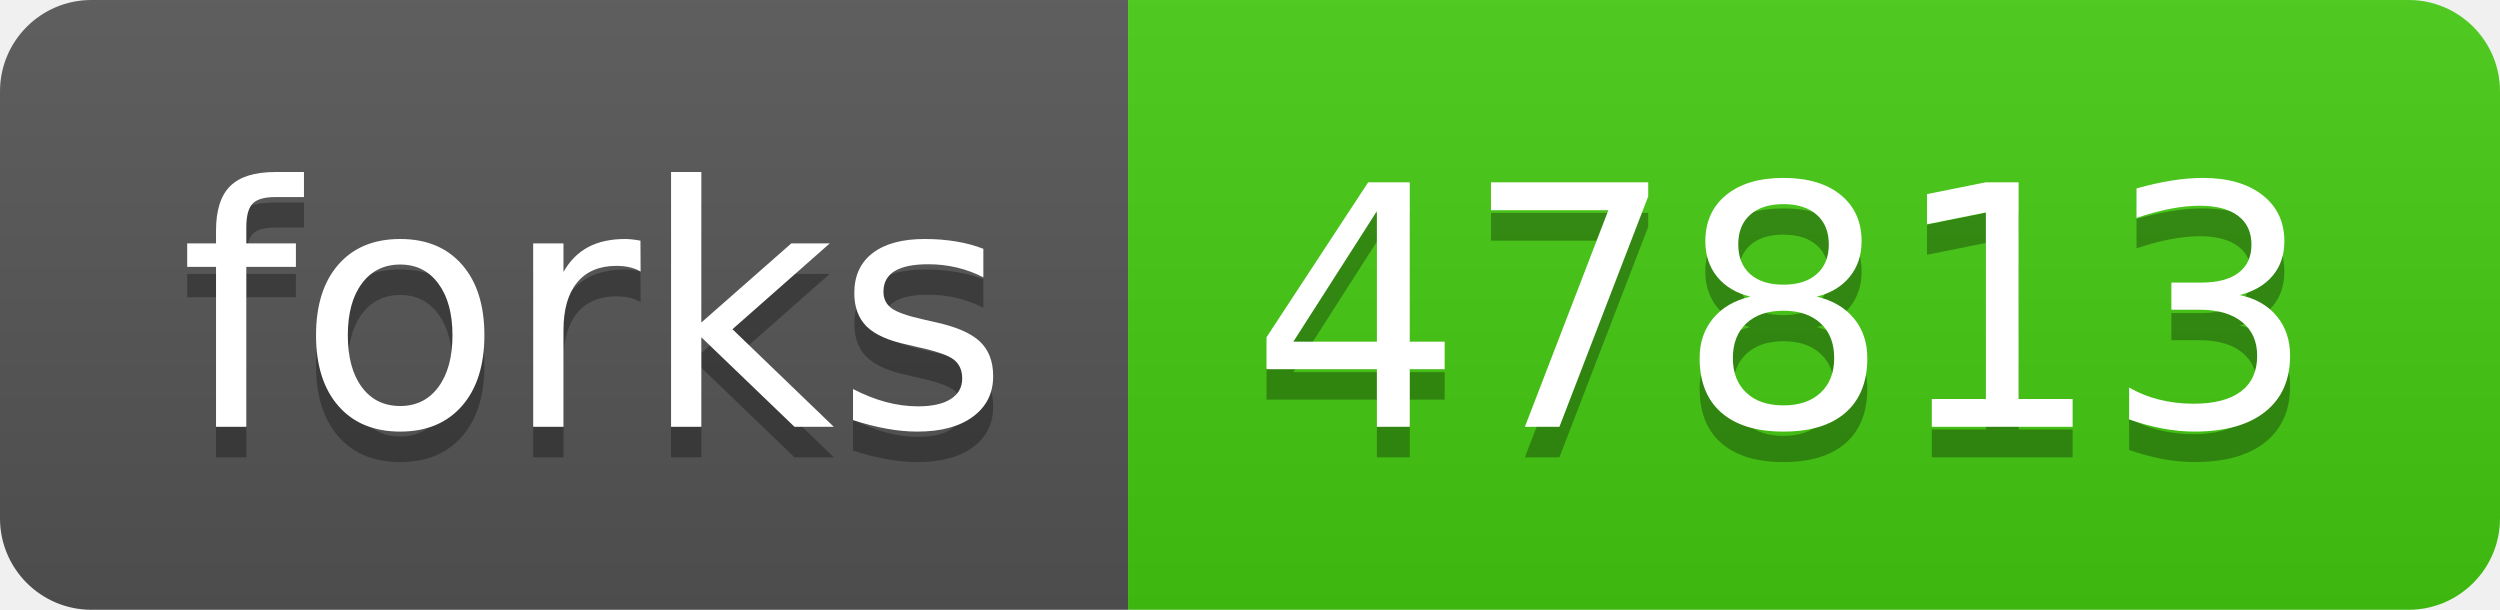
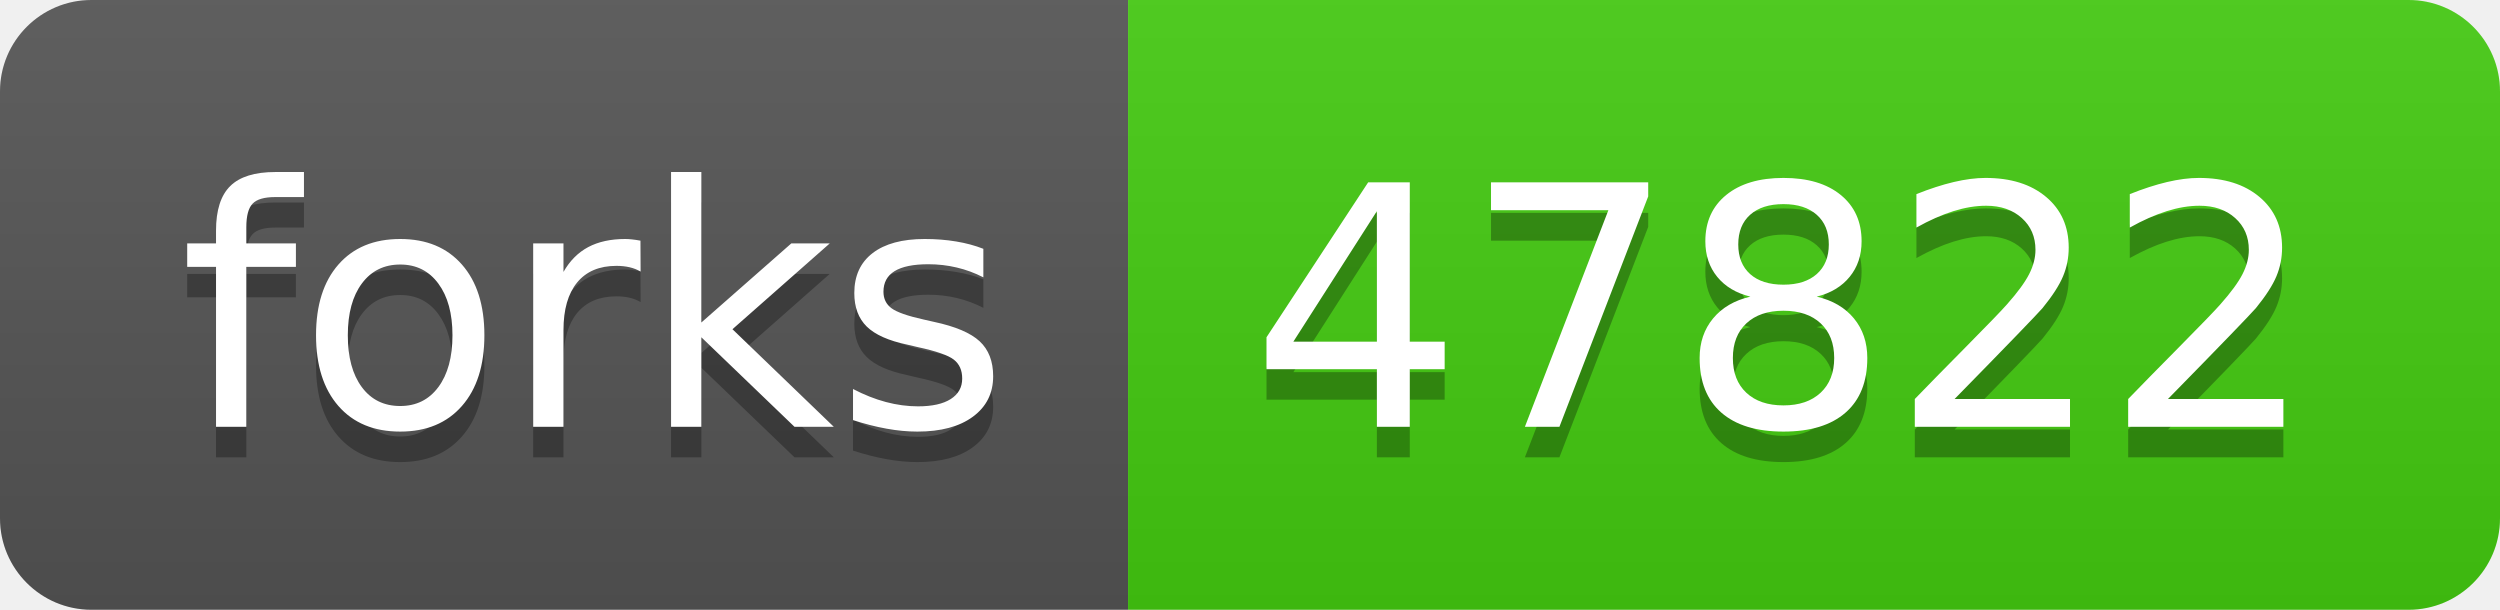
- <svg xmlns="http://www.w3.org/2000/svg" width="82" height="20" role="img" aria-label="forks: 47813">
+ <svg xmlns="http://www.w3.org/2000/svg" width="82" height="20" role="img" aria-label="forks: 47822">
  <linearGradient id="s" x2="0" y2="100%">
    <stop offset="0" stop-color="#bbb" stop-opacity=".1" />
    <stop offset="1" stop-opacity=".1" />
  </linearGradient>
  <clipPath id="r">
    <rect width="82" height="20" rx="3" fill="#fff" />
  </clipPath>
  <g clip-path="url(#r)">
    <rect width="37" height="20" fill="#555" />
    <rect x="37" width="45" height="20" fill="#4c1" />
    <rect width="82" height="20" fill="url(#s)" />
  </g>
  <g fill="#fff" text-anchor="middle" font-family="Verdana,Geneva,DejaVu Sans,sans-serif" text-rendering="geometricPrecision" font-size="110">
    <text aria-hidden="true" x="195" y="150" fill="#010101" fill-opacity=".3" transform="scale(.1)" textLength="270">forks</text>
    <text x="195" y="140" transform="scale(.1)" fill="#fff" textLength="270">forks</text>
-     <text aria-hidden="true" x="585" y="150" fill="#010101" fill-opacity=".3" transform="scale(.1)" textLength="350">47813</text>
-     <text x="585" y="140" transform="scale(.1)" fill="#fff" textLength="350">47813</text>
+     <text aria-hidden="true" x="585" y="150" fill="#010101" fill-opacity=".3" transform="scale(.1)" textLength="350">47822</text>
+     <text x="585" y="140" transform="scale(.1)" fill="#fff" textLength="350">47822</text>
  </g>
</svg>
